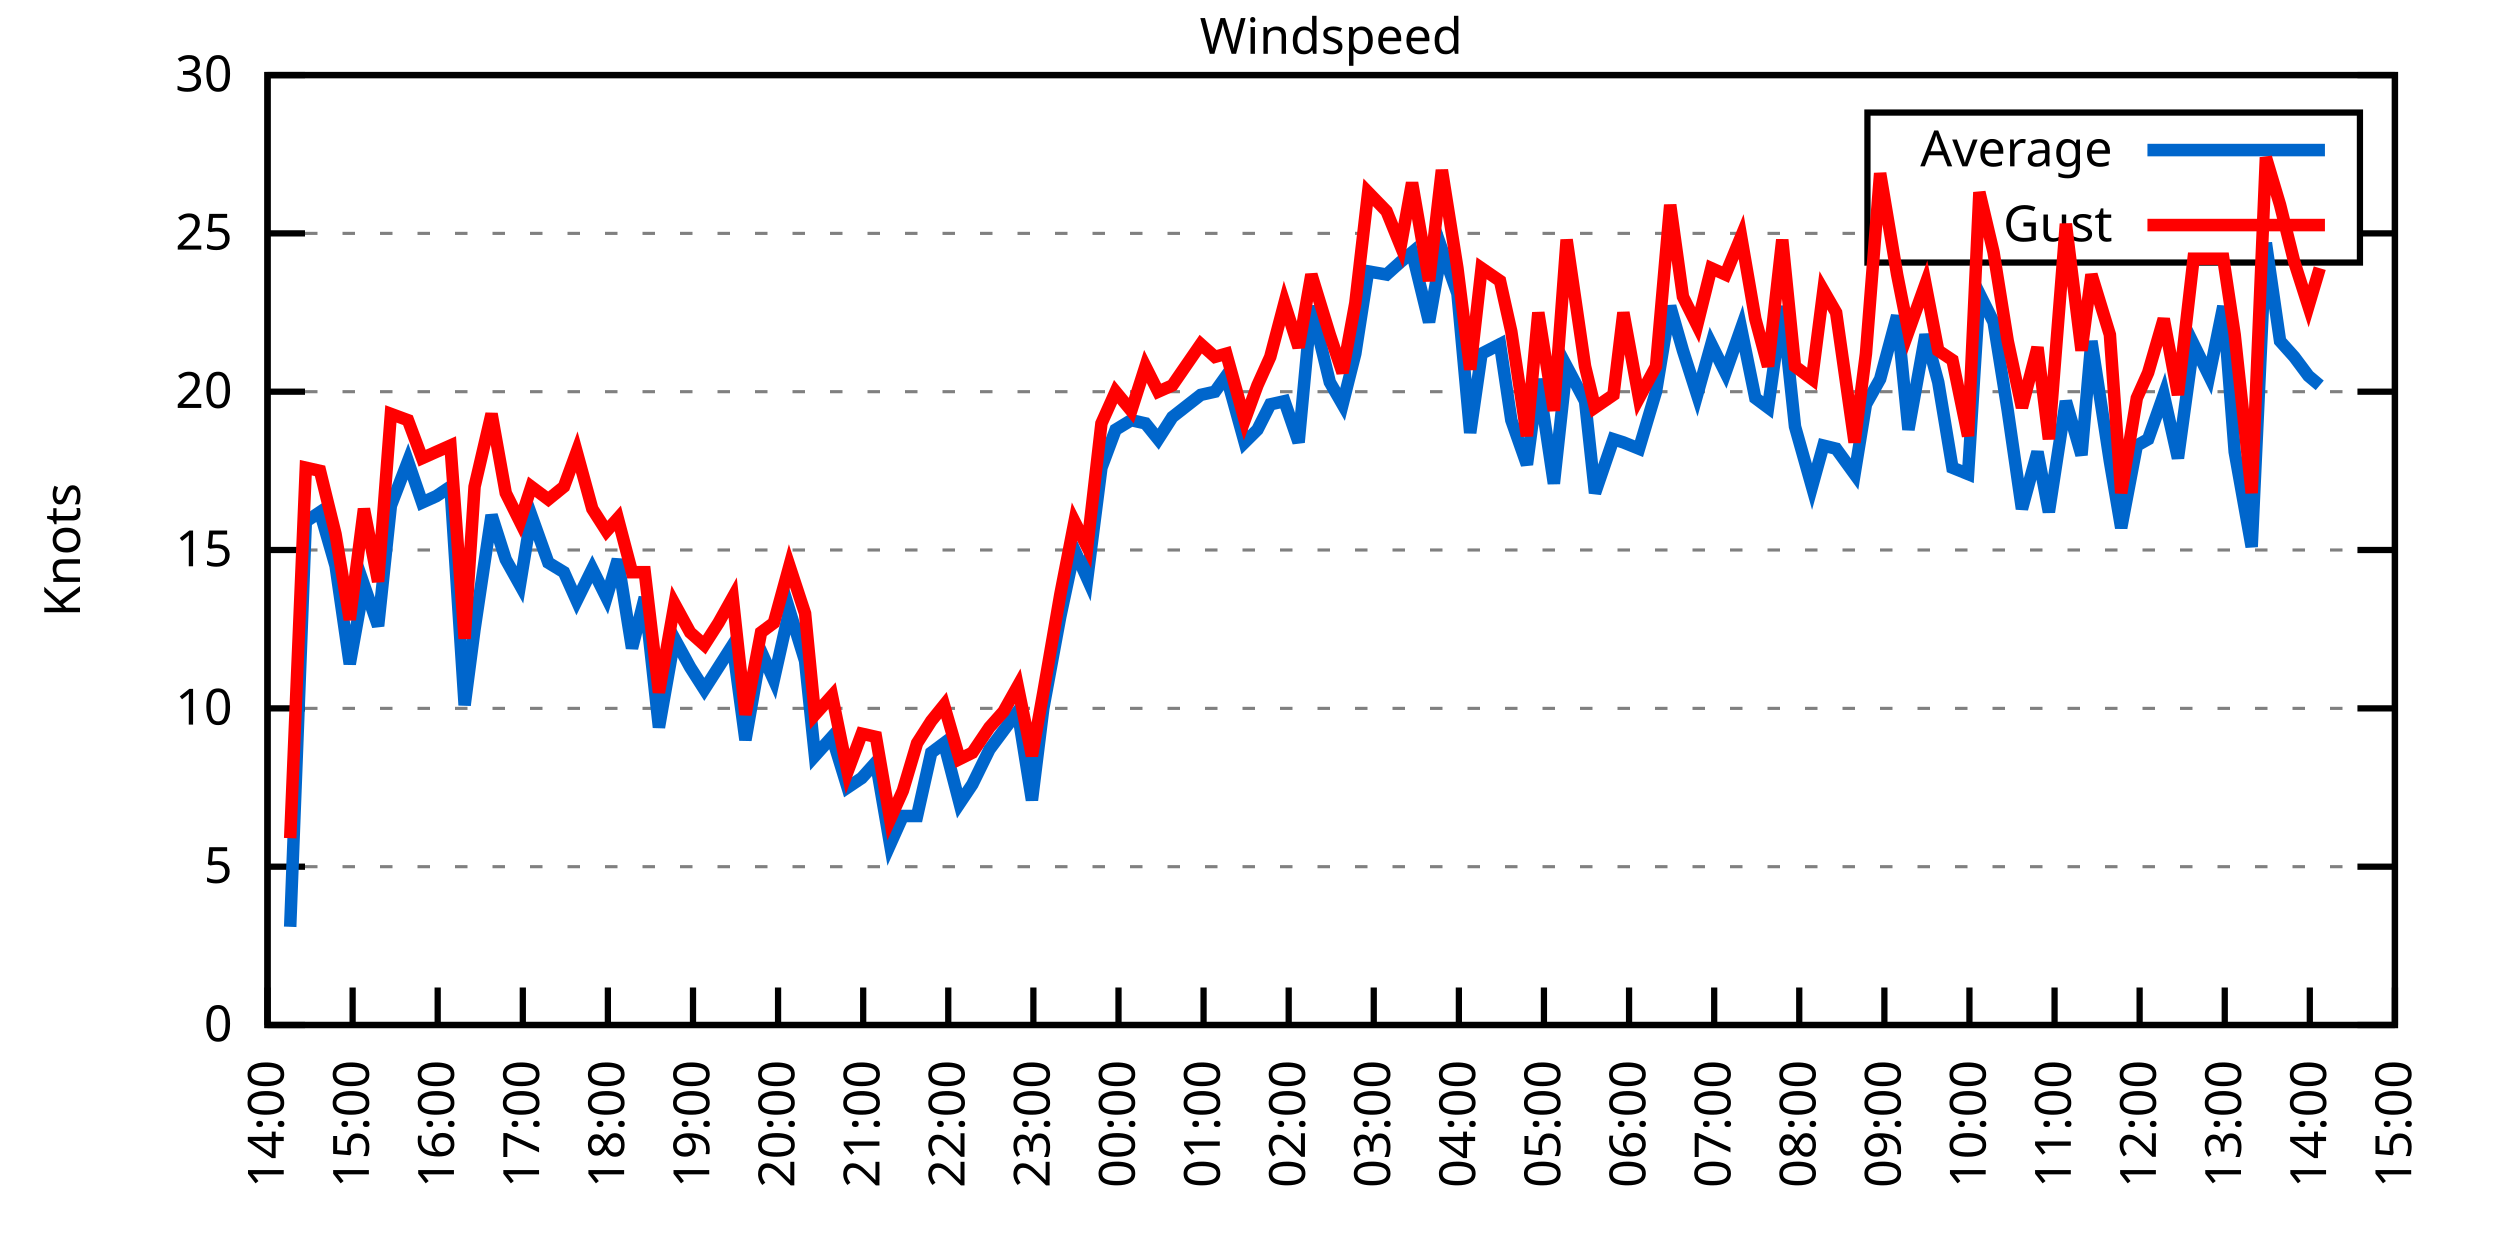
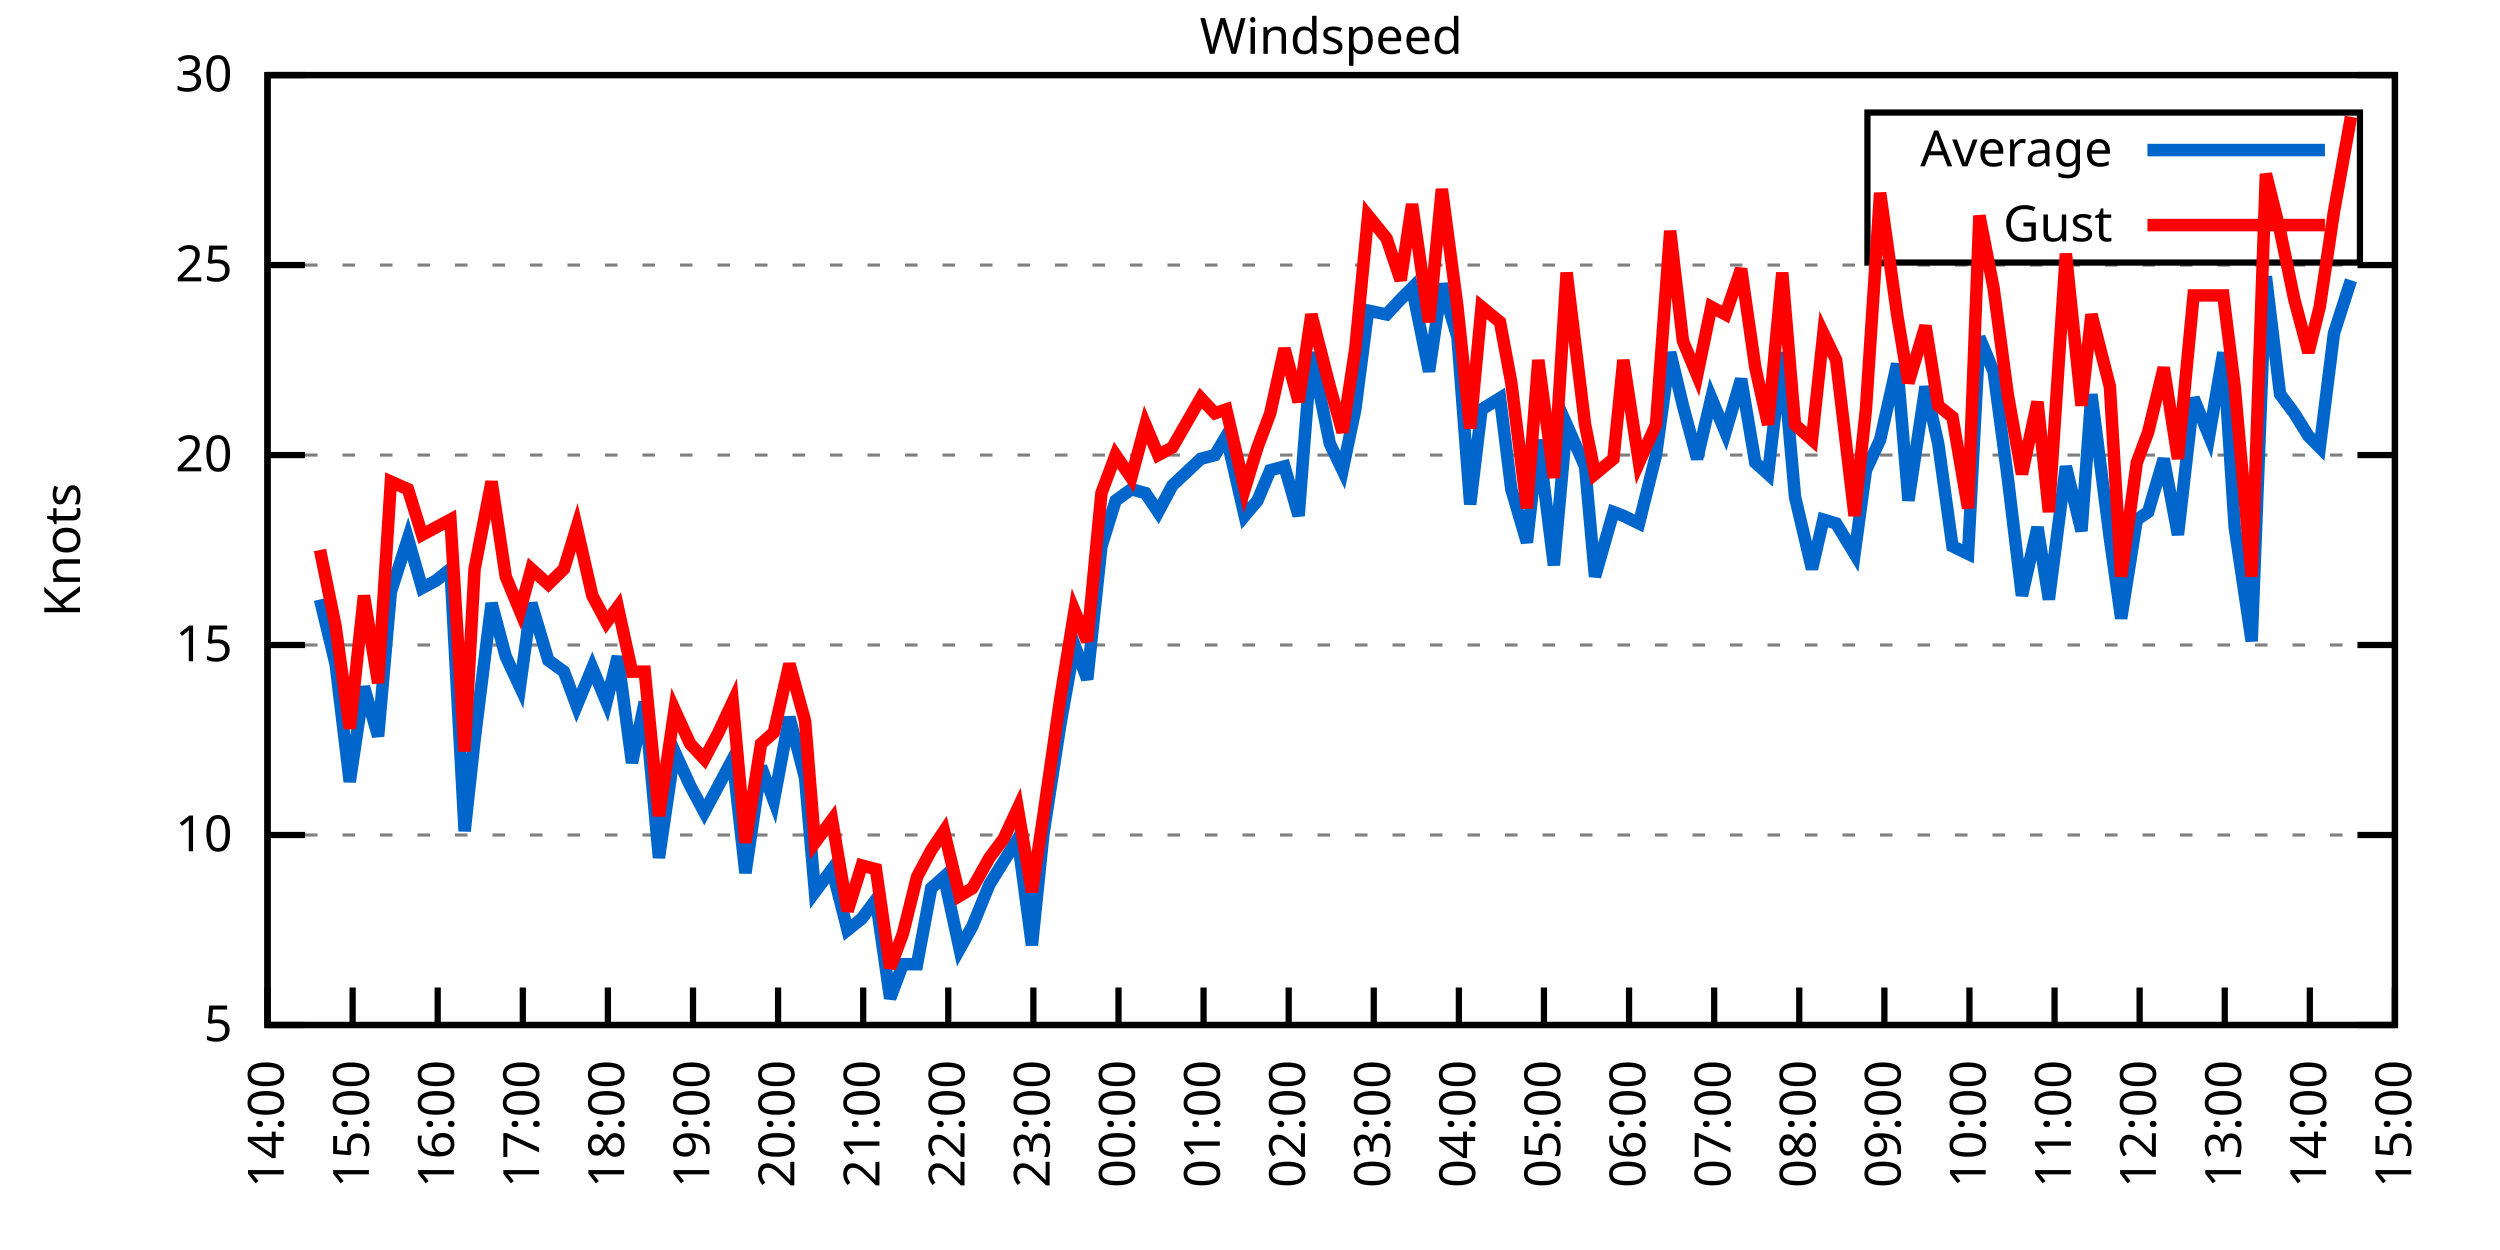
<svg xmlns="http://www.w3.org/2000/svg" xmlns:xlink="http://www.w3.org/1999/xlink" width="400" height="200" viewBox="0 0 400 200">
  <g id="gnuplot_canvas">
    <rect x="0" y="0" width="400" height="200" fill="none" />
    <defs>
      <circle id="gpDot" r="0.5" stroke-width="0.5" stroke="currentColor" />
      <path id="gpPt0" stroke-width="0.333" stroke="currentColor" d="M-1,0 h2 M0,-1 v2" />
      <path id="gpPt1" stroke-width="0.333" stroke="currentColor" d="M-1,-1 L1,1 M1,-1 L-1,1" />
      <path id="gpPt2" stroke-width="0.333" stroke="currentColor" d="M-1,0 L1,0 M0,-1 L0,1 M-1,-1 L1,1 M-1,1 L1,-1" />
      <rect id="gpPt3" stroke-width="0.333" stroke="currentColor" x="-1" y="-1" width="2" height="2" />
      <rect id="gpPt4" stroke-width="0.333" stroke="currentColor" fill="currentColor" x="-1" y="-1" width="2" height="2" />
      <circle id="gpPt5" stroke-width="0.333" stroke="currentColor" cx="0" cy="0" r="1" />
      <use xlink:href="#gpPt5" id="gpPt6" fill="currentColor" stroke="none" />
      <path id="gpPt7" stroke-width="0.333" stroke="currentColor" d="M0,-1.33 L-1.33,0.67 L1.33,0.67 z" />
      <use xlink:href="#gpPt7" id="gpPt8" fill="currentColor" stroke="none" />
      <use xlink:href="#gpPt7" id="gpPt9" stroke="currentColor" transform="rotate(180)" />
      <use xlink:href="#gpPt9" id="gpPt10" fill="currentColor" stroke="none" />
      <use xlink:href="#gpPt3" id="gpPt11" stroke="currentColor" transform="rotate(45)" />
      <use xlink:href="#gpPt11" id="gpPt12" fill="currentColor" stroke="none" />
      <path id="gpPt13" stroke-width="0.333" stroke="currentColor" d="M0,1.330 L1.265,0.411 L0.782,-1.067 L-0.782,-1.076 L-1.265,0.411 z" />
      <use xlink:href="#gpPt13" id="gpPt14" fill="currentColor" stroke="none" />
      <filter id="textbox" filterUnits="objectBoundingBox" x="0" y="0" height="1" width="1">
        <feFlood flood-color="white" flood-opacity="1" result="bgnd" />
        <feComposite in="SourceGraphic" in2="bgnd" operator="atop" />
      </filter>
      <filter id="greybox" filterUnits="objectBoundingBox" x="0" y="0" height="1" width="1">
        <feFlood flood-color="lightgrey" flood-opacity="1" result="grey" />
        <feComposite in="SourceGraphic" in2="grey" operator="atop" />
      </filter>
    </defs>
    <g fill="none" color="white" stroke="currentColor" stroke-width="1.00" stroke-linecap="butt" stroke-linejoin="miter">
</g>
    <g fill="none" color="black" stroke="currentColor" stroke-width="1.00" stroke-linecap="butt" stroke-linejoin="miter">
      <g stroke="none" shape-rendering="crispEdges">
        <polygon fill="rgb(255, 255, 255)" points="42.80,164.00 383.18,164.00 383.18,12.02 42.80,12.02 " />
      </g>
    </g>
    <g fill="none" color="black" stroke="currentColor" stroke-width="1.00" stroke-linecap="butt" stroke-linejoin="miter">
</g>
    <g fill="none" color="black" stroke="black" stroke-width="0.50" stroke-linecap="butt" stroke-linejoin="miter">
</g>
    <g fill="none" color="gray" stroke="currentColor" stroke-width="0.50" stroke-linecap="butt" stroke-linejoin="miter">
      <path stroke="gray" stroke-dasharray="2,4" class="gridline" d="M42.80,164.00 L383.19,164.00  " />
    </g>
    <g fill="none" color="gray" stroke="gray" stroke-width="1.00" stroke-linecap="butt" stroke-linejoin="miter">
</g>
    <g fill="none" color="black" stroke="currentColor" stroke-width="1.00" stroke-linecap="butt" stroke-linejoin="miter">
      <path stroke="black" d="M42.80,164.00 L48.80,164.00 M383.19,164.00 L377.19,164.00  " />
      <g transform="translate(37.20,166.60)" stroke="none" fill="black" font-family="Sans" font-size="8.00" text-anchor="end">
        <text>
-           <tspan font-family="Sans"> 0</tspan>
-         </text>
-       </g>
-     </g>
-     <g fill="none" color="black" stroke="currentColor" stroke-width="1.00" stroke-linecap="butt" stroke-linejoin="miter">
- </g>
-     <g fill="none" color="black" stroke="black" stroke-width="0.50" stroke-linecap="butt" stroke-linejoin="miter">
- </g>
-     <g fill="none" color="gray" stroke="currentColor" stroke-width="0.50" stroke-linecap="butt" stroke-linejoin="miter">
-       <path stroke="gray" stroke-dasharray="2,4" class="gridline" d="M42.80,138.67 L383.19,138.67  " />
-     </g>
-     <g fill="none" color="gray" stroke="gray" stroke-width="1.00" stroke-linecap="butt" stroke-linejoin="miter">
- </g>
-     <g fill="none" color="black" stroke="currentColor" stroke-width="1.00" stroke-linecap="butt" stroke-linejoin="miter">
-       <path stroke="black" d="M42.80,138.67 L48.80,138.67 M383.19,138.67 L377.19,138.67  " />
-       <g transform="translate(37.20,141.27)" stroke="none" fill="black" font-family="Sans" font-size="8.00" text-anchor="end">
-         <text>
          <tspan font-family="Sans"> 5</tspan>
        </text>
      </g>
    </g>
    <g fill="none" color="black" stroke="currentColor" stroke-width="1.00" stroke-linecap="butt" stroke-linejoin="miter">
</g>
    <g fill="none" color="black" stroke="black" stroke-width="0.50" stroke-linecap="butt" stroke-linejoin="miter">
</g>
    <g fill="none" color="gray" stroke="currentColor" stroke-width="0.50" stroke-linecap="butt" stroke-linejoin="miter">
-       <path stroke="gray" stroke-dasharray="2,4" class="gridline" d="M42.80,113.34 L383.19,113.34  " />
-     </g>
-     <g fill="none" color="gray" stroke="gray" stroke-width="1.00" stroke-linecap="butt" stroke-linejoin="miter">
- </g>
-     <g fill="none" color="black" stroke="currentColor" stroke-width="1.00" stroke-linecap="butt" stroke-linejoin="miter">
-       <path stroke="black" d="M42.80,113.34 L48.80,113.34 M383.19,113.34 L377.19,113.34  " />
-       <g transform="translate(37.20,115.94)" stroke="none" fill="black" font-family="Sans" font-size="8.00" text-anchor="end">
+       <path stroke="gray" stroke-dasharray="2,4" class="gridline" d="M42.80,133.60 L383.19,133.60  " />
+     </g>
+     <g fill="none" color="gray" stroke="gray" stroke-width="1.00" stroke-linecap="butt" stroke-linejoin="miter">
+ </g>
+     <g fill="none" color="black" stroke="currentColor" stroke-width="1.00" stroke-linecap="butt" stroke-linejoin="miter">
+       <path stroke="black" d="M42.80,133.60 L48.80,133.60 M383.19,133.60 L377.19,133.60  " />
+       <g transform="translate(37.20,136.20)" stroke="none" fill="black" font-family="Sans" font-size="8.00" text-anchor="end">
        <text>
          <tspan font-family="Sans"> 10</tspan>
        </text>
      </g>
    </g>
    <g fill="none" color="black" stroke="currentColor" stroke-width="1.00" stroke-linecap="butt" stroke-linejoin="miter">
</g>
    <g fill="none" color="black" stroke="black" stroke-width="0.50" stroke-linecap="butt" stroke-linejoin="miter">
</g>
    <g fill="none" color="gray" stroke="currentColor" stroke-width="0.50" stroke-linecap="butt" stroke-linejoin="miter">
-       <path stroke="gray" stroke-dasharray="2,4" class="gridline" d="M42.80,88.00 L383.19,88.00  " />
-     </g>
-     <g fill="none" color="gray" stroke="gray" stroke-width="1.00" stroke-linecap="butt" stroke-linejoin="miter">
- </g>
-     <g fill="none" color="black" stroke="currentColor" stroke-width="1.00" stroke-linecap="butt" stroke-linejoin="miter">
-       <path stroke="black" d="M42.80,88.00 L48.80,88.00 M383.19,88.00 L377.19,88.00  " />
-       <g transform="translate(37.20,90.60)" stroke="none" fill="black" font-family="Sans" font-size="8.00" text-anchor="end">
+       <path stroke="gray" stroke-dasharray="2,4" class="gridline" d="M42.80,103.20 L383.19,103.20  " />
+     </g>
+     <g fill="none" color="gray" stroke="gray" stroke-width="1.00" stroke-linecap="butt" stroke-linejoin="miter">
+ </g>
+     <g fill="none" color="black" stroke="currentColor" stroke-width="1.00" stroke-linecap="butt" stroke-linejoin="miter">
+       <path stroke="black" d="M42.80,103.20 L48.80,103.20 M383.19,103.20 L377.19,103.20  " />
+       <g transform="translate(37.20,105.80)" stroke="none" fill="black" font-family="Sans" font-size="8.00" text-anchor="end">
        <text>
          <tspan font-family="Sans"> 15</tspan>
        </text>
      </g>
    </g>
    <g fill="none" color="black" stroke="currentColor" stroke-width="1.00" stroke-linecap="butt" stroke-linejoin="miter">
</g>
    <g fill="none" color="black" stroke="black" stroke-width="0.50" stroke-linecap="butt" stroke-linejoin="miter">
</g>
    <g fill="none" color="gray" stroke="currentColor" stroke-width="0.50" stroke-linecap="butt" stroke-linejoin="miter">
-       <path stroke="gray" stroke-dasharray="2,4" class="gridline" d="M42.80,62.67 L383.19,62.67  " />
-     </g>
-     <g fill="none" color="gray" stroke="gray" stroke-width="1.00" stroke-linecap="butt" stroke-linejoin="miter">
- </g>
-     <g fill="none" color="black" stroke="currentColor" stroke-width="1.00" stroke-linecap="butt" stroke-linejoin="miter">
-       <path stroke="black" d="M42.80,62.67 L48.80,62.67 M383.19,62.67 L377.19,62.67  " />
-       <g transform="translate(37.20,65.27)" stroke="none" fill="black" font-family="Sans" font-size="8.00" text-anchor="end">
+       <path stroke="gray" stroke-dasharray="2,4" class="gridline" d="M42.80,72.81 L383.19,72.81  " />
+     </g>
+     <g fill="none" color="gray" stroke="gray" stroke-width="1.00" stroke-linecap="butt" stroke-linejoin="miter">
+ </g>
+     <g fill="none" color="black" stroke="currentColor" stroke-width="1.00" stroke-linecap="butt" stroke-linejoin="miter">
+       <path stroke="black" d="M42.80,72.81 L48.80,72.81 M383.19,72.81 L377.19,72.81  " />
+       <g transform="translate(37.20,75.41)" stroke="none" fill="black" font-family="Sans" font-size="8.00" text-anchor="end">
        <text>
          <tspan font-family="Sans"> 20</tspan>
        </text>
      </g>
    </g>
    <g fill="none" color="black" stroke="currentColor" stroke-width="1.00" stroke-linecap="butt" stroke-linejoin="miter">
</g>
    <g fill="none" color="black" stroke="black" stroke-width="0.50" stroke-linecap="butt" stroke-linejoin="miter">
</g>
    <g fill="none" color="gray" stroke="currentColor" stroke-width="0.50" stroke-linecap="butt" stroke-linejoin="miter">
-       <path stroke="gray" stroke-dasharray="2,4" class="gridline" d="M42.80,37.34 L298.79,37.34 M377.59,37.34 L383.19,37.34  " />
-     </g>
-     <g fill="none" color="gray" stroke="gray" stroke-width="1.00" stroke-linecap="butt" stroke-linejoin="miter">
- </g>
-     <g fill="none" color="black" stroke="currentColor" stroke-width="1.00" stroke-linecap="butt" stroke-linejoin="miter">
-       <path stroke="black" d="M42.80,37.34 L48.80,37.34 M383.19,37.34 L377.19,37.34  " />
-       <g transform="translate(37.20,39.94)" stroke="none" fill="black" font-family="Sans" font-size="8.00" text-anchor="end">
+       <path stroke="gray" stroke-dasharray="2,4" class="gridline" d="M42.80,42.41 L383.19,42.41  " />
+     </g>
+     <g fill="none" color="gray" stroke="gray" stroke-width="1.00" stroke-linecap="butt" stroke-linejoin="miter">
+ </g>
+     <g fill="none" color="black" stroke="currentColor" stroke-width="1.00" stroke-linecap="butt" stroke-linejoin="miter">
+       <path stroke="black" d="M42.80,42.41 L48.80,42.41 M383.19,42.41 L377.19,42.41  " />
+       <g transform="translate(37.20,45.01)" stroke="none" fill="black" font-family="Sans" font-size="8.00" text-anchor="end">
        <text>
          <tspan font-family="Sans"> 25</tspan>
        </text>
      </g>
    </g>
    <g fill="none" color="black" stroke="currentColor" stroke-width="1.00" stroke-linecap="butt" stroke-linejoin="miter">
</g>
    <g fill="none" color="black" stroke="black" stroke-width="0.50" stroke-linecap="butt" stroke-linejoin="miter">
</g>
    <g fill="none" color="gray" stroke="currentColor" stroke-width="0.50" stroke-linecap="butt" stroke-linejoin="miter">
      <path stroke="gray" stroke-dasharray="2,4" class="gridline" d="M42.80,12.01 L383.19,12.01  " />
    </g>
    <g fill="none" color="gray" stroke="gray" stroke-width="1.00" stroke-linecap="butt" stroke-linejoin="miter">
</g>
    <g fill="none" color="black" stroke="currentColor" stroke-width="1.00" stroke-linecap="butt" stroke-linejoin="miter">
      <path stroke="black" d="M42.80,12.01 L48.80,12.01 M383.19,12.01 L377.19,12.01  " />
      <g transform="translate(37.20,14.61)" stroke="none" fill="black" font-family="Sans" font-size="8.00" text-anchor="end">
        <text>
          <tspan font-family="Sans"> 30</tspan>
        </text>
      </g>
    </g>
    <g fill="none" color="black" stroke="currentColor" stroke-width="1.00" stroke-linecap="butt" stroke-linejoin="miter">
      <path stroke="black" d="M42.80,164.00 L42.80,158.00  " />
      <g transform="translate(45.40,169.60) rotate(270.00)" stroke="none" fill="black" font-family="Sans" font-size="8.00" text-anchor="end">
        <text>
          <tspan font-family="Sans">14:00</tspan>
        </text>
      </g>
    </g>
    <g fill="none" color="black" stroke="currentColor" stroke-width="1.00" stroke-linecap="butt" stroke-linejoin="miter">
      <path stroke="black" d="M56.42,164.00 L56.42,158.00  " />
      <g transform="translate(59.02,169.60) rotate(270.00)" stroke="none" fill="black" font-family="Sans" font-size="8.00" text-anchor="end">
        <text>
          <tspan font-family="Sans">15:00</tspan>
        </text>
      </g>
    </g>
    <g fill="none" color="black" stroke="currentColor" stroke-width="1.00" stroke-linecap="butt" stroke-linejoin="miter">
      <path stroke="black" d="M70.03,164.00 L70.03,158.00  " />
      <g transform="translate(72.63,169.60) rotate(270.00)" stroke="none" fill="black" font-family="Sans" font-size="8.00" text-anchor="end">
        <text>
          <tspan font-family="Sans">16:00</tspan>
        </text>
      </g>
    </g>
    <g fill="none" color="black" stroke="currentColor" stroke-width="1.00" stroke-linecap="butt" stroke-linejoin="miter">
      <path stroke="black" d="M83.65,164.00 L83.65,158.00  " />
      <g transform="translate(86.25,169.60) rotate(270.00)" stroke="none" fill="black" font-family="Sans" font-size="8.00" text-anchor="end">
        <text>
          <tspan font-family="Sans">17:00</tspan>
        </text>
      </g>
    </g>
    <g fill="none" color="black" stroke="currentColor" stroke-width="1.00" stroke-linecap="butt" stroke-linejoin="miter">
      <path stroke="black" d="M97.26,164.00 L97.26,158.00  " />
      <g transform="translate(99.86,169.60) rotate(270.00)" stroke="none" fill="black" font-family="Sans" font-size="8.00" text-anchor="end">
        <text>
          <tspan font-family="Sans">18:00</tspan>
        </text>
      </g>
    </g>
    <g fill="none" color="black" stroke="currentColor" stroke-width="1.00" stroke-linecap="butt" stroke-linejoin="miter">
      <path stroke="black" d="M110.88,164.00 L110.88,158.00  " />
      <g transform="translate(113.48,169.60) rotate(270.00)" stroke="none" fill="black" font-family="Sans" font-size="8.00" text-anchor="end">
        <text>
          <tspan font-family="Sans">19:00</tspan>
        </text>
      </g>
    </g>
    <g fill="none" color="black" stroke="currentColor" stroke-width="1.00" stroke-linecap="butt" stroke-linejoin="miter">
      <path stroke="black" d="M124.49,164.00 L124.49,158.00  " />
      <g transform="translate(127.09,169.60) rotate(270.00)" stroke="none" fill="black" font-family="Sans" font-size="8.00" text-anchor="end">
        <text>
          <tspan font-family="Sans">20:00</tspan>
        </text>
      </g>
    </g>
    <g fill="none" color="black" stroke="currentColor" stroke-width="1.00" stroke-linecap="butt" stroke-linejoin="miter">
      <path stroke="black" d="M138.11,164.00 L138.11,158.00  " />
      <g transform="translate(140.71,169.60) rotate(270.00)" stroke="none" fill="black" font-family="Sans" font-size="8.00" text-anchor="end">
        <text>
          <tspan font-family="Sans">21:00</tspan>
        </text>
      </g>
    </g>
    <g fill="none" color="black" stroke="currentColor" stroke-width="1.00" stroke-linecap="butt" stroke-linejoin="miter">
      <path stroke="black" d="M151.72,164.00 L151.72,158.00  " />
      <g transform="translate(154.32,169.60) rotate(270.00)" stroke="none" fill="black" font-family="Sans" font-size="8.00" text-anchor="end">
        <text>
          <tspan font-family="Sans">22:00</tspan>
        </text>
      </g>
    </g>
    <g fill="none" color="black" stroke="currentColor" stroke-width="1.00" stroke-linecap="butt" stroke-linejoin="miter">
      <path stroke="black" d="M165.34,164.00 L165.34,158.00  " />
      <g transform="translate(167.94,169.60) rotate(270.00)" stroke="none" fill="black" font-family="Sans" font-size="8.00" text-anchor="end">
        <text>
          <tspan font-family="Sans">23:00</tspan>
        </text>
      </g>
    </g>
    <g fill="none" color="black" stroke="currentColor" stroke-width="1.00" stroke-linecap="butt" stroke-linejoin="miter">
      <path stroke="black" d="M178.96,164.00 L178.96,158.00  " />
      <g transform="translate(181.56,169.60) rotate(270.00)" stroke="none" fill="black" font-family="Sans" font-size="8.00" text-anchor="end">
        <text>
          <tspan font-family="Sans">00:00</tspan>
        </text>
      </g>
    </g>
    <g fill="none" color="black" stroke="currentColor" stroke-width="1.00" stroke-linecap="butt" stroke-linejoin="miter">
      <path stroke="black" d="M192.57,164.00 L192.57,158.00  " />
      <g transform="translate(195.17,169.60) rotate(270.00)" stroke="none" fill="black" font-family="Sans" font-size="8.00" text-anchor="end">
        <text>
          <tspan font-family="Sans">01:00</tspan>
        </text>
      </g>
    </g>
    <g fill="none" color="black" stroke="currentColor" stroke-width="1.00" stroke-linecap="butt" stroke-linejoin="miter">
      <path stroke="black" d="M206.19,164.00 L206.19,158.00  " />
      <g transform="translate(208.79,169.60) rotate(270.00)" stroke="none" fill="black" font-family="Sans" font-size="8.00" text-anchor="end">
        <text>
          <tspan font-family="Sans">02:00</tspan>
        </text>
      </g>
    </g>
    <g fill="none" color="black" stroke="currentColor" stroke-width="1.00" stroke-linecap="butt" stroke-linejoin="miter">
      <path stroke="black" d="M219.80,164.00 L219.80,158.00  " />
      <g transform="translate(222.40,169.60) rotate(270.00)" stroke="none" fill="black" font-family="Sans" font-size="8.00" text-anchor="end">
        <text>
          <tspan font-family="Sans">03:00</tspan>
        </text>
      </g>
    </g>
    <g fill="none" color="black" stroke="currentColor" stroke-width="1.00" stroke-linecap="butt" stroke-linejoin="miter">
      <path stroke="black" d="M233.42,164.00 L233.42,158.00  " />
      <g transform="translate(236.02,169.60) rotate(270.00)" stroke="none" fill="black" font-family="Sans" font-size="8.00" text-anchor="end">
        <text>
          <tspan font-family="Sans">04:00</tspan>
        </text>
      </g>
    </g>
    <g fill="none" color="black" stroke="currentColor" stroke-width="1.00" stroke-linecap="butt" stroke-linejoin="miter">
      <path stroke="black" d="M247.03,164.00 L247.03,158.00  " />
      <g transform="translate(249.63,169.60) rotate(270.00)" stroke="none" fill="black" font-family="Sans" font-size="8.00" text-anchor="end">
        <text>
          <tspan font-family="Sans">05:00</tspan>
        </text>
      </g>
    </g>
    <g fill="none" color="black" stroke="currentColor" stroke-width="1.00" stroke-linecap="butt" stroke-linejoin="miter">
      <path stroke="black" d="M260.65,164.00 L260.65,158.00  " />
      <g transform="translate(263.25,169.60) rotate(270.00)" stroke="none" fill="black" font-family="Sans" font-size="8.00" text-anchor="end">
        <text>
          <tspan font-family="Sans">06:00</tspan>
        </text>
      </g>
    </g>
    <g fill="none" color="black" stroke="currentColor" stroke-width="1.00" stroke-linecap="butt" stroke-linejoin="miter">
      <path stroke="black" d="M274.27,164.00 L274.27,158.00  " />
      <g transform="translate(276.87,169.60) rotate(270.00)" stroke="none" fill="black" font-family="Sans" font-size="8.00" text-anchor="end">
        <text>
          <tspan font-family="Sans">07:00</tspan>
        </text>
      </g>
    </g>
    <g fill="none" color="black" stroke="currentColor" stroke-width="1.00" stroke-linecap="butt" stroke-linejoin="miter">
      <path stroke="black" d="M287.88,164.00 L287.88,158.00  " />
      <g transform="translate(290.48,169.60) rotate(270.00)" stroke="none" fill="black" font-family="Sans" font-size="8.00" text-anchor="end">
        <text>
          <tspan font-family="Sans">08:00</tspan>
        </text>
      </g>
    </g>
    <g fill="none" color="black" stroke="currentColor" stroke-width="1.00" stroke-linecap="butt" stroke-linejoin="miter">
      <path stroke="black" d="M301.50,164.00 L301.50,158.00  " />
      <g transform="translate(304.10,169.60) rotate(270.00)" stroke="none" fill="black" font-family="Sans" font-size="8.00" text-anchor="end">
        <text>
          <tspan font-family="Sans">09:00</tspan>
        </text>
      </g>
    </g>
    <g fill="none" color="black" stroke="currentColor" stroke-width="1.00" stroke-linecap="butt" stroke-linejoin="miter">
      <path stroke="black" d="M315.11,164.00 L315.11,158.00  " />
      <g transform="translate(317.71,169.60) rotate(270.00)" stroke="none" fill="black" font-family="Sans" font-size="8.00" text-anchor="end">
        <text>
          <tspan font-family="Sans">10:00</tspan>
        </text>
      </g>
    </g>
    <g fill="none" color="black" stroke="currentColor" stroke-width="1.00" stroke-linecap="butt" stroke-linejoin="miter">
      <path stroke="black" d="M328.73,164.00 L328.73,158.00  " />
      <g transform="translate(331.33,169.60) rotate(270.00)" stroke="none" fill="black" font-family="Sans" font-size="8.00" text-anchor="end">
        <text>
          <tspan font-family="Sans">11:00</tspan>
        </text>
      </g>
    </g>
    <g fill="none" color="black" stroke="currentColor" stroke-width="1.00" stroke-linecap="butt" stroke-linejoin="miter">
      <path stroke="black" d="M342.34,164.00 L342.34,158.00  " />
      <g transform="translate(344.94,169.60) rotate(270.00)" stroke="none" fill="black" font-family="Sans" font-size="8.00" text-anchor="end">
        <text>
          <tspan font-family="Sans">12:00</tspan>
        </text>
      </g>
    </g>
    <g fill="none" color="black" stroke="currentColor" stroke-width="1.00" stroke-linecap="butt" stroke-linejoin="miter">
      <path stroke="black" d="M355.96,164.00 L355.96,158.00  " />
      <g transform="translate(358.56,169.60) rotate(270.00)" stroke="none" fill="black" font-family="Sans" font-size="8.00" text-anchor="end">
        <text>
          <tspan font-family="Sans">13:00</tspan>
        </text>
      </g>
    </g>
    <g fill="none" color="black" stroke="currentColor" stroke-width="1.00" stroke-linecap="butt" stroke-linejoin="miter">
      <path stroke="black" d="M369.57,164.00 L369.57,158.00  " />
      <g transform="translate(372.17,169.60) rotate(270.00)" stroke="none" fill="black" font-family="Sans" font-size="8.00" text-anchor="end">
        <text>
          <tspan font-family="Sans">14:00</tspan>
        </text>
      </g>
    </g>
    <g fill="none" color="black" stroke="currentColor" stroke-width="1.00" stroke-linecap="butt" stroke-linejoin="miter">
      <path stroke="black" d="M383.19,164.00 L383.19,158.00  " />
      <g transform="translate(385.79,169.60) rotate(270.00)" stroke="none" fill="black" font-family="Sans" font-size="8.00" text-anchor="end">
        <text>
          <tspan font-family="Sans">15:00</tspan>
        </text>
      </g>
    </g>
    <g fill="none" color="black" stroke="currentColor" stroke-width="1.00" stroke-linecap="butt" stroke-linejoin="miter">
</g>
    <g fill="none" color="black" stroke="currentColor" stroke-width="1.00" stroke-linecap="butt" stroke-linejoin="miter">
      <path stroke="black" d="M42.80,12.01 L42.80,164.00 L383.19,164.00 L383.19,12.01 L42.80,12.01 Z  " />
    </g>
    <g fill="none" color="black" stroke="currentColor" stroke-width="1.00" stroke-linecap="butt" stroke-linejoin="miter">
</g>
    <g fill="none" color="black" stroke="currentColor" stroke-width="1.00" stroke-linecap="butt" stroke-linejoin="miter">
      <path stroke="black" d="M298.79,42.01 L298.79,18.01 L377.59,18.01 L377.59,42.01 L298.79,42.01 Z  " />
    </g>
    <g id="Windspeed_plot_1">
      <g fill="none" color="white" stroke="black" stroke-width="2.00" stroke-linecap="butt" stroke-linejoin="miter">
</g>
      <g fill="none" color="black" stroke="currentColor" stroke-width="2.00" stroke-linecap="butt" stroke-linejoin="miter">
        <g transform="translate(337.99,26.61)" stroke="none" fill="black" font-family="Sans" font-size="8.00" text-anchor="end">
          <text>
            <tspan font-family="Sans">Average</tspan>
          </text>
        </g>
      </g>
      <g fill="none" color="black" stroke="currentColor" stroke-width="2.00" stroke-linecap="butt" stroke-linejoin="miter">
-         <path stroke="rgb(  0, 102, 204)" d="M343.59,24.01 L371.99,24.01 M46.43,148.29 L48.93,83.45 L51.20,81.93 L53.69,90.54 L55.96,106.24 L58.23,93.58   L60.50,100.16 L62.54,80.91 L65.27,73.82 L67.54,80.41 L69.80,79.39 L72.07,77.87 L74.34,112.83 L75.93,100.67   L78.65,82.43 L80.92,89.52 L83.19,93.58 L85.01,82.43 L87.73,90.03 L90.23,91.55 L92.27,96.11 L94.77,91.04   L97.04,95.60 L98.85,89.52 L101.12,103.71 L103.16,95.60 L105.43,116.38 L107.93,102.19 L110.42,106.75 L112.69,110.30   L114.96,106.75 L117.23,103.20 L119.27,118.40 L121.77,104.22 L123.81,108.78 L126.31,97.63 L128.81,105.74 L130.39,120.94   L133.12,117.90 L135.61,126.00 L137.88,124.48 L140.15,121.95 L142.42,135.12 L144.46,130.56 L146.73,130.56 L149.00,120.43   L151.04,118.91 L153.54,128.54 L155.58,125.50 L158.31,119.92 L160.57,116.88 L162.84,113.84 L165.11,128.03 L166.93,113.34   L169.65,98.64 L171.92,88.00 L173.96,92.56 L176.23,74.83 L178.50,68.75 L181.00,67.23 L183.27,67.74 L185.31,70.27   L187.58,66.73 L192.12,63.18 L194.39,62.67 L196.20,60.14 L199.15,70.78 L201.19,68.75 L203.24,64.70 L205.51,64.19   L207.78,70.78 L209.82,48.99 L212.77,61.15 L214.81,64.70 L216.85,56.59 L218.90,43.42 L221.85,43.93 L224.11,41.90   L225.93,40.38 L228.65,51.53 L230.70,39.87 L233.19,46.97 L235.23,69.26 L237.05,56.59 L240.00,55.07 L241.81,67.23   L244.31,74.33 L246.13,60.65 L248.62,77.37 L250.66,58.62 L253.61,64.19 L255.20,78.89 L258.15,70.27 L259.74,70.78   L262.24,71.79 L264.96,62.67 L267.23,48.99 L269.27,56.09 L271.54,63.18 L273.81,55.07 L276.08,59.63 L278.58,52.54   L280.85,63.69 L282.89,65.21 L285.16,48.99 L287.20,68.25 L289.92,77.87 L291.74,71.29 L293.78,71.79 L296.73,75.85   L298.55,64.70 L300.82,60.65 L303.54,50.51 L305.35,68.75 L308.08,53.55 L310.12,61.15 L312.39,74.83 L314.89,75.85   L316.70,46.97 L318.97,51.53 L321.24,65.71 L323.51,81.42 L326.00,72.30 L327.82,81.93 L330.54,64.19 L333.04,72.81   L334.63,54.57 L337.58,73.82 L339.39,84.46 L341.89,71.29 L343.70,70.27 L346.20,63.18 L348.47,73.31 L350.97,55.07   L353.46,60.14 L355.73,48.99 L357.55,72.30 L360.27,87.50 L362.54,38.86 L364.81,54.57 L367.08,57.10 L369.35,60.14   L371.16,61.66  " />
+         <path stroke="rgb(  0, 102, 204)" d="M343.59,24.01 L371.99,24.01 M51.20,95.91 L53.69,106.24 L55.96,125.09 L58.23,109.89 L60.50,117.80 L62.54,94.69   L65.27,86.18 L67.54,94.08 L69.80,92.87 L72.07,91.04 L74.34,132.99 L75.93,118.40 L78.65,96.52 L80.92,105.03   L83.19,109.89 L85.01,96.52 L87.73,105.64 L90.23,107.46 L92.27,112.93 L94.77,106.85 L97.04,112.32 L98.85,105.03   L101.12,122.05 L103.16,112.32 L105.43,137.25 L107.93,120.23 L110.42,125.70 L112.69,129.95 L114.96,125.70 L117.23,121.44   L119.27,139.68 L121.77,122.66 L123.81,128.13 L126.31,114.76 L128.81,124.48 L130.39,142.72 L133.12,139.07 L135.61,148.80   L137.88,146.98 L140.15,143.94 L142.42,159.74 L144.46,154.27 L146.73,154.27 L149.00,142.11 L151.04,140.29 L153.54,151.84   L155.58,148.19 L158.31,141.51 L160.57,137.86 L162.84,134.21 L165.11,151.23 L166.93,133.60 L169.65,115.97 L171.92,103.20   L173.96,108.68 L176.23,87.40 L178.50,80.10 L181.00,78.28 L183.27,78.89 L185.31,81.93 L187.58,77.67 L192.12,73.41   L194.39,72.81 L196.20,69.77 L199.15,82.53 L201.19,80.10 L203.24,75.24 L205.51,74.63 L207.78,82.53 L209.82,56.39   L212.77,70.98 L214.81,75.24 L216.85,65.51 L218.90,49.70 L221.85,50.31 L224.11,47.88 L225.93,46.06 L228.65,59.43   L230.70,45.45 L233.19,53.96 L235.23,80.71 L237.05,65.51 L240.00,63.69 L241.81,78.28 L244.31,86.79 L246.13,70.37   L248.62,90.44 L250.66,67.94 L253.61,74.63 L255.20,92.26 L258.15,81.93 L259.74,82.53 L262.24,83.75 L264.96,72.81   L267.23,56.39 L269.27,64.90 L271.54,73.41 L273.81,63.69 L276.08,69.16 L278.58,60.65 L280.85,74.02 L282.89,75.85   L285.16,56.39 L287.20,79.49 L289.92,91.04 L291.74,83.14 L293.78,83.75 L296.73,88.61 L298.55,75.24 L300.82,70.37   L303.54,58.21 L305.35,80.10 L308.08,61.86 L310.12,70.98 L312.39,87.40 L314.89,88.61 L316.70,53.96 L318.97,59.43   L321.24,76.45 L323.51,95.30 L326.00,84.36 L327.82,95.91 L330.54,74.63 L333.04,84.97 L334.63,63.08 L337.58,86.18   L339.39,98.95 L341.89,83.14 L343.70,81.93 L346.20,73.41 L348.47,85.57 L350.97,63.69 L353.46,69.77 L355.73,56.39   L357.55,84.36 L360.27,102.60 L362.54,44.23 L364.81,63.08 L367.08,66.12 L369.35,69.77 L371.16,71.59 L373.43,53.35   L376.16,44.84  " />
      </g>
    </g>
    <g id="Windspeed_plot_2">
      <g fill="none" color="black" stroke="currentColor" stroke-width="2.00" stroke-linecap="butt" stroke-linejoin="miter">
        <g transform="translate(337.99,38.61)" stroke="none" fill="black" font-family="Sans" font-size="8.00" text-anchor="end">
          <text>
            <tspan font-family="Sans">Gust</tspan>
          </text>
        </g>
      </g>
      <g fill="none" color="black" stroke="currentColor" stroke-width="2.00" stroke-linecap="butt" stroke-linejoin="miter">
-         <path stroke="rgb(255,   0,   0)" d="M343.59,36.01 L371.99,36.01 M46.43,134.11 L48.93,74.83 L51.20,75.34 L53.69,85.47 L55.96,99.15 L58.23,81.42   L60.50,93.07 L62.54,66.22 L65.27,67.23 L67.54,73.31 L69.80,72.30 L72.07,71.29 L74.34,102.19 L75.93,77.87   L78.65,66.22 L80.92,78.89 L83.19,83.45 L85.01,77.87 L87.73,79.90 L90.23,77.87 L92.27,72.30 L94.77,81.42   L97.04,84.97 L98.85,82.94 L101.12,91.55 L103.16,91.55 L105.43,110.80 L107.93,96.62 L110.42,101.18 L112.69,103.20   L114.96,99.66 L117.23,95.60 L119.27,114.35 L121.77,101.18 L123.81,99.66 L126.31,90.54 L128.81,98.14 L130.39,114.35   L133.12,111.31 L135.61,123.47 L137.88,117.39 L140.15,117.90 L142.42,131.07 L144.46,126.51 L146.73,118.91 L149.00,115.36   L151.04,112.83 L153.54,121.44 L155.58,120.43 L158.31,116.38 L160.57,113.84 L162.84,109.79 L165.11,120.94 L166.93,110.80   L169.65,95.10 L171.92,83.45 L173.96,87.50 L176.23,67.74 L178.50,62.67 L181.00,65.71 L183.27,58.62 L185.31,62.67   L187.58,61.66 L192.12,55.07 L194.39,57.10 L196.20,56.59 L199.15,67.23 L201.19,61.66 L203.24,57.10 L205.51,48.49   L207.78,55.58 L209.82,43.93 L212.77,53.55 L214.81,59.63 L216.85,48.49 L218.90,30.76 L221.85,33.80 L224.11,39.37   L225.93,29.24 L228.65,44.94 L230.70,27.21 L233.19,42.91 L235.23,59.13 L237.05,42.91 L240.00,44.94 L241.81,53.05   L244.31,69.77 L246.13,50.01 L248.62,65.71 L250.66,38.35 L253.61,58.62 L255.20,65.21 L258.15,63.18 L259.74,50.01   L262.24,63.69 L264.96,58.62 L267.23,32.78 L269.27,47.47 L271.54,52.03 L273.81,42.91 L276.08,43.93 L278.58,37.85   L280.85,51.02 L282.89,58.62 L285.16,38.35 L287.20,58.62 L289.92,60.65 L291.74,46.46 L293.78,50.01 L296.73,70.78   L298.55,56.59 L300.82,27.72 L303.54,43.93 L305.35,53.05 L308.08,45.45 L310.12,56.09 L312.39,57.61 L314.89,69.77   L316.70,30.76 L318.97,40.38 L321.24,54.57 L323.51,65.21 L326.00,55.58 L327.82,70.27 L330.54,35.82 L333.04,56.09   L334.63,43.93 L337.58,53.55 L339.39,78.89 L341.89,63.69 L343.70,59.63 L346.20,51.02 L348.47,63.18 L350.97,41.39   L353.46,41.39 L355.73,41.39 L357.55,53.55 L360.27,78.89 L362.54,25.18 L364.81,32.78 L367.08,41.90 L369.35,48.99   L371.16,42.91  " />
+         <path stroke="rgb(255,   0,   0)" d="M343.59,36.01 L371.99,36.01 M51.20,88.00 L53.69,100.16 L55.96,116.58 L58.23,95.30 L60.50,109.28 L62.54,77.06   L65.27,78.28 L67.54,85.57 L69.80,84.36 L72.07,83.14 L74.34,120.23 L75.93,91.04 L78.65,77.06 L80.92,92.26   L83.19,97.73 L85.01,91.04 L87.73,93.48 L90.23,91.04 L92.27,84.36 L94.77,95.30 L97.04,99.56 L98.85,97.12   L101.12,107.46 L103.16,107.46 L105.43,130.56 L107.93,113.54 L110.42,119.01 L112.69,121.44 L114.96,117.19 L117.23,112.32   L119.27,134.82 L121.77,119.01 L123.81,117.19 L126.31,106.24 L128.81,115.36 L130.39,134.82 L133.12,131.17 L135.61,145.76   L137.88,138.47 L140.15,139.07 L142.42,154.88 L144.46,149.41 L146.73,140.29 L149.00,136.03 L151.04,132.99 L153.54,143.33   L155.58,142.11 L158.31,137.25 L160.57,134.21 L162.84,129.35 L165.11,142.72 L166.93,130.56 L169.65,111.72 L171.92,97.73   L173.96,102.60 L176.23,78.89 L178.50,72.81 L181.00,76.45 L183.27,67.94 L185.31,72.81 L187.58,71.59 L192.12,63.69   L194.39,66.12 L196.20,65.51 L199.15,78.28 L201.19,71.59 L203.24,66.12 L205.51,55.78 L207.78,64.29 L209.82,50.31   L212.77,61.86 L214.81,69.16 L216.85,55.78 L218.90,34.50 L221.85,38.15 L224.11,44.84 L225.93,32.68 L228.65,51.53   L230.70,30.25 L233.19,49.10 L235.23,68.55 L237.05,49.10 L240.00,51.53 L241.81,61.25 L244.31,81.32 L246.13,57.61   L248.62,76.45 L250.66,43.62 L253.61,67.94 L255.20,75.85 L258.15,73.41 L259.74,57.61 L262.24,74.02 L264.96,67.94   L267.23,36.94 L269.27,54.57 L271.54,60.04 L273.81,49.10 L276.08,50.31 L278.58,43.02 L280.85,58.82 L282.89,67.94   L285.16,43.62 L287.20,67.94 L289.92,70.37 L291.74,53.35 L293.78,57.61 L296.73,82.53 L298.55,65.51 L300.82,30.86   L303.54,50.31 L305.35,61.25 L308.08,52.14 L310.12,64.90 L312.39,66.73 L314.89,81.32 L316.70,34.50 L318.97,46.06   L321.24,63.08 L323.51,75.85 L326.00,64.29 L327.82,81.93 L330.54,40.58 L333.04,64.90 L334.63,50.31 L337.58,61.86   L339.39,92.26 L341.89,74.02 L343.70,69.16 L346.20,58.82 L348.47,73.41 L350.97,47.27 L353.46,47.27 L355.73,47.27   L357.55,61.86 L360.27,92.26 L362.54,27.82 L364.81,36.94 L367.08,47.88 L369.35,56.39 L371.16,49.10 L373.43,33.90   L376.16,18.70  " />
      </g>
    </g>
    <g fill="none" color="black" stroke="currentColor" stroke-width="2.00" stroke-linecap="butt" stroke-linejoin="miter">
</g>
    <g fill="none" color="black" stroke="black" stroke-width="1.00" stroke-linecap="butt" stroke-linejoin="miter">
</g>
    <g fill="none" color="black" stroke="currentColor" stroke-width="1.00" stroke-linecap="butt" stroke-linejoin="miter">
      <path stroke="black" d="M42.80,12.01 L42.80,164.00 L383.19,164.00 L383.19,12.01 L42.80,12.01 Z  " />
      <g transform="translate(12.80,88.01) rotate(270.00)" stroke="none" fill="black" font-family="Sans" font-size="8.00" text-anchor="middle">
        <text>
          <tspan font-family="Sans">Knots</tspan>
        </text>
      </g>
    </g>
    <g fill="none" color="black" stroke="currentColor" stroke-width="1.00" stroke-linecap="butt" stroke-linejoin="miter">
</g>
    <g fill="none" color="black" stroke="currentColor" stroke-width="1.00" stroke-linecap="butt" stroke-linejoin="miter">
      <g transform="translate(212.99,8.61)" stroke="none" fill="black" font-family="Sans" font-size="8.00" text-anchor="middle">
        <text>
          <tspan font-family="Sans">Windspeed</tspan>
        </text>
      </g>
    </g>
    <g fill="none" color="black" stroke="currentColor" stroke-width="1.00" stroke-linecap="butt" stroke-linejoin="miter">
</g>
  </g>
</svg>
